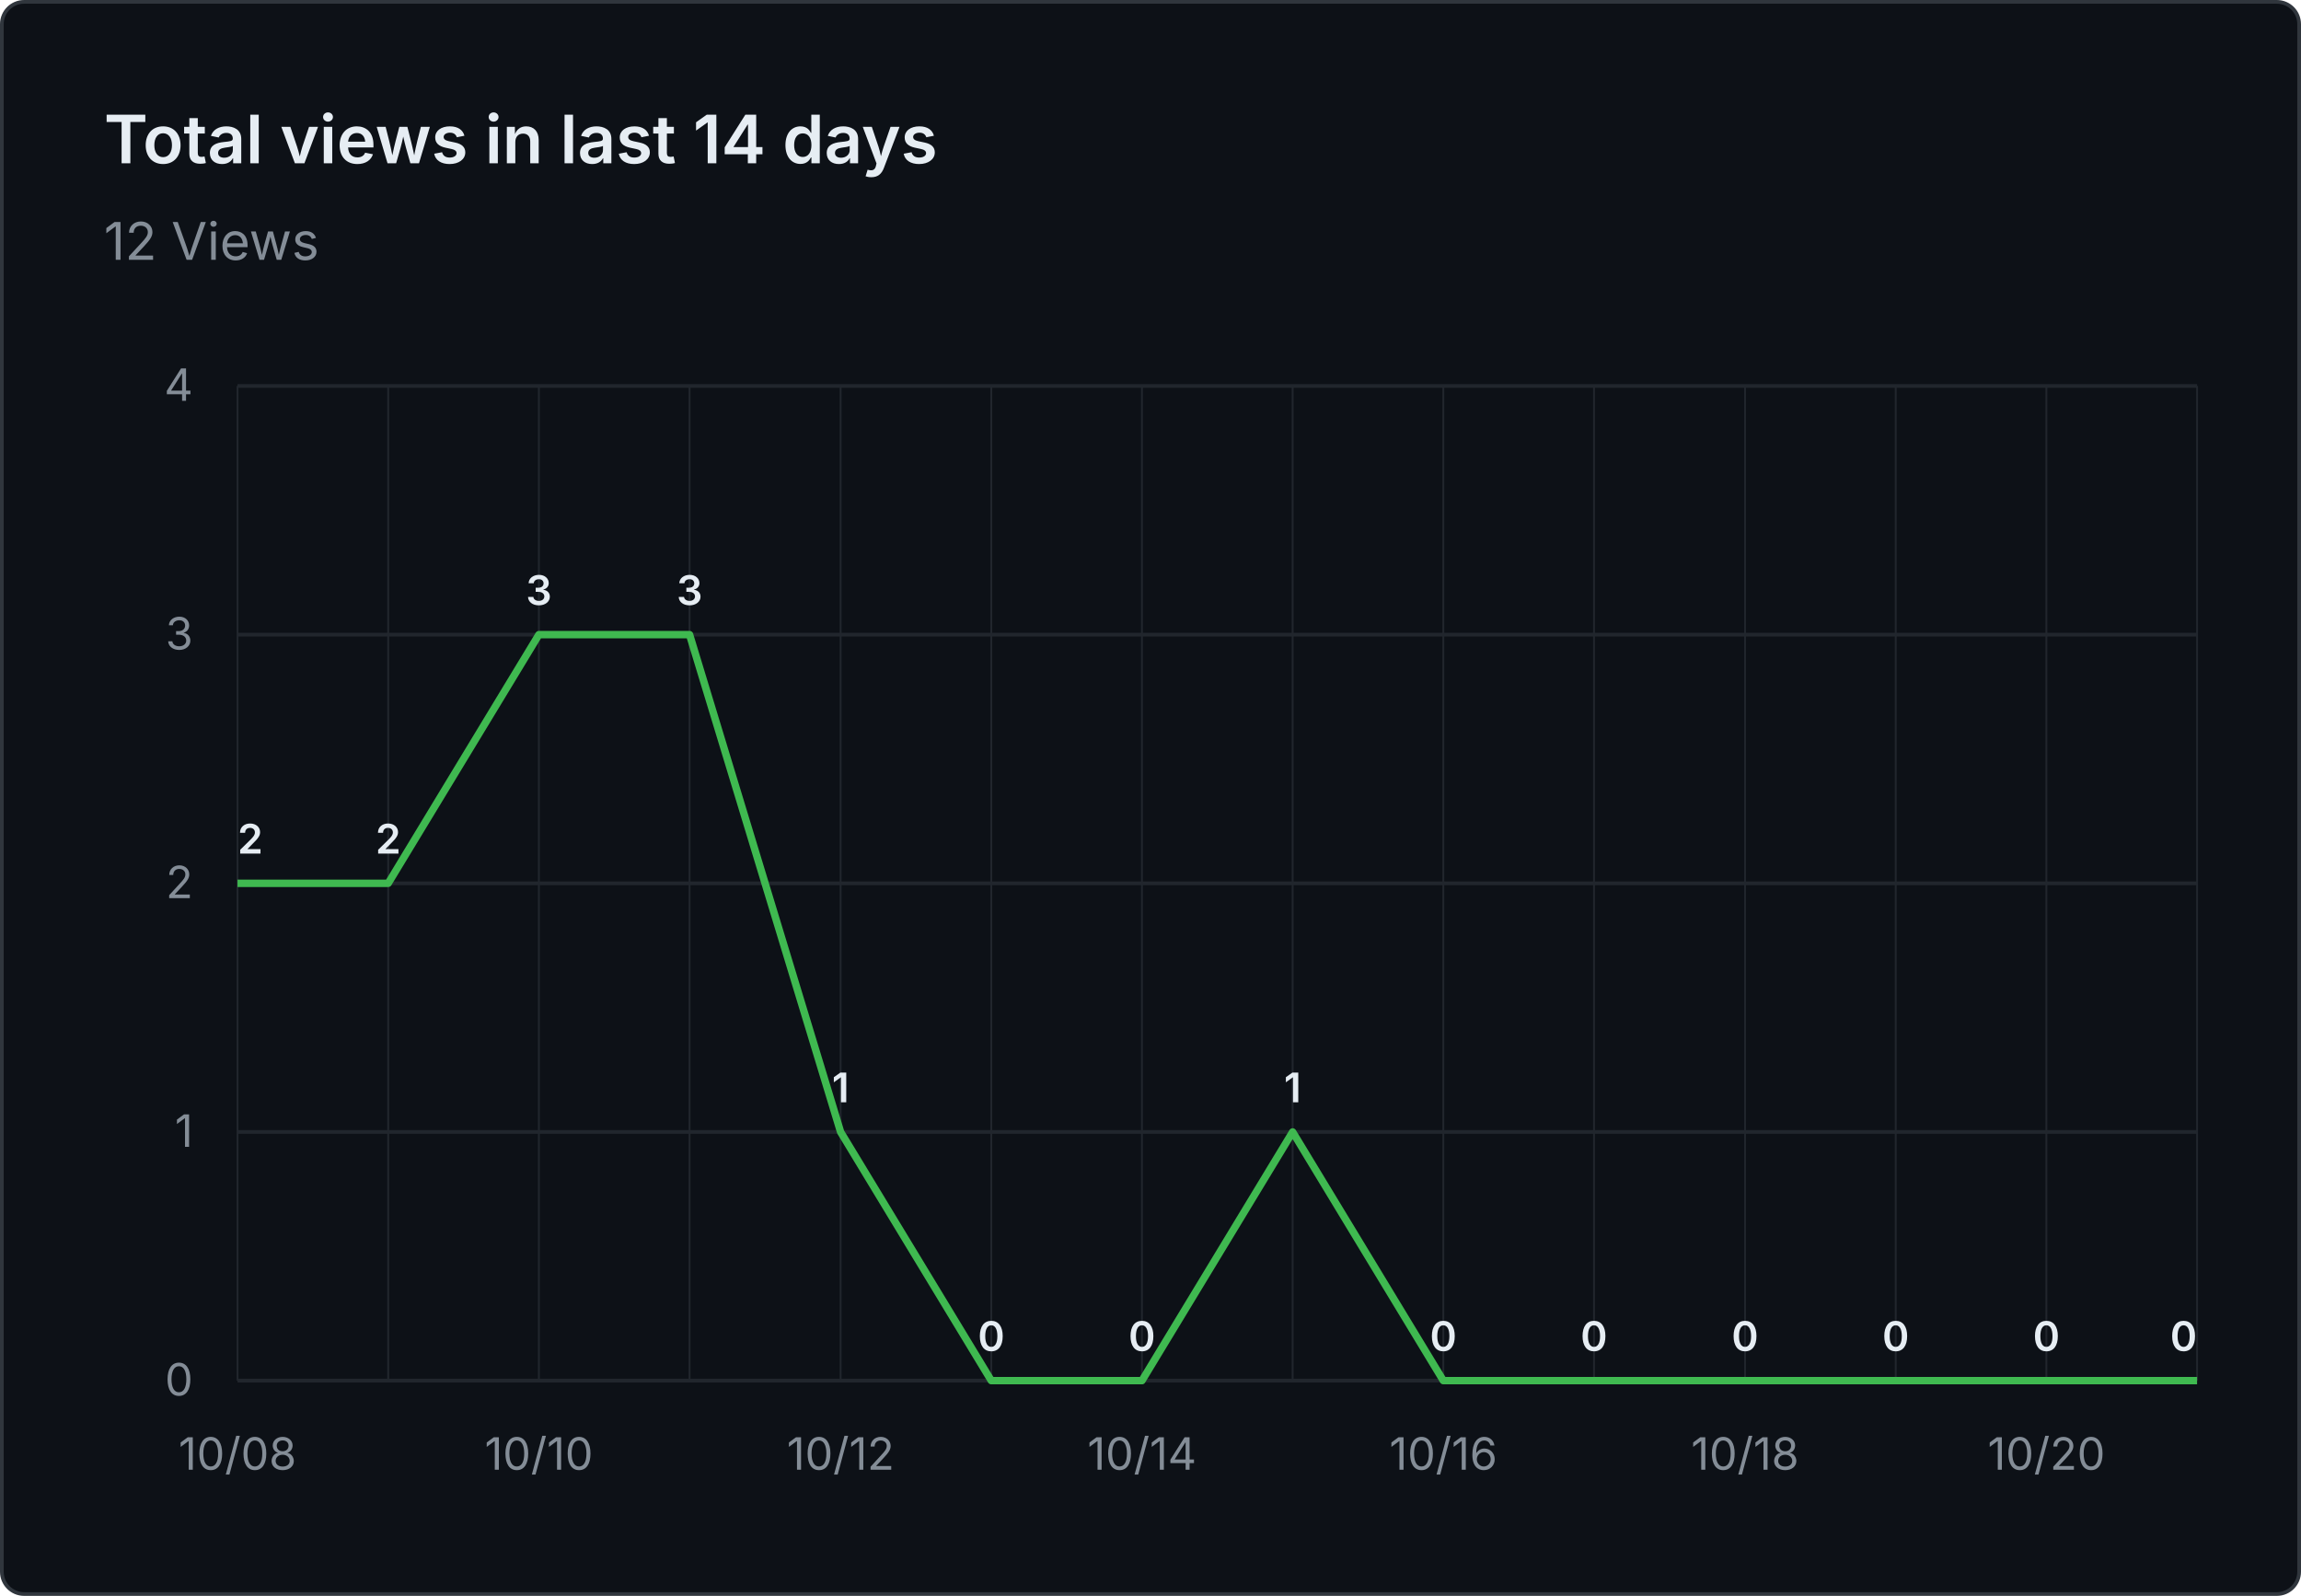
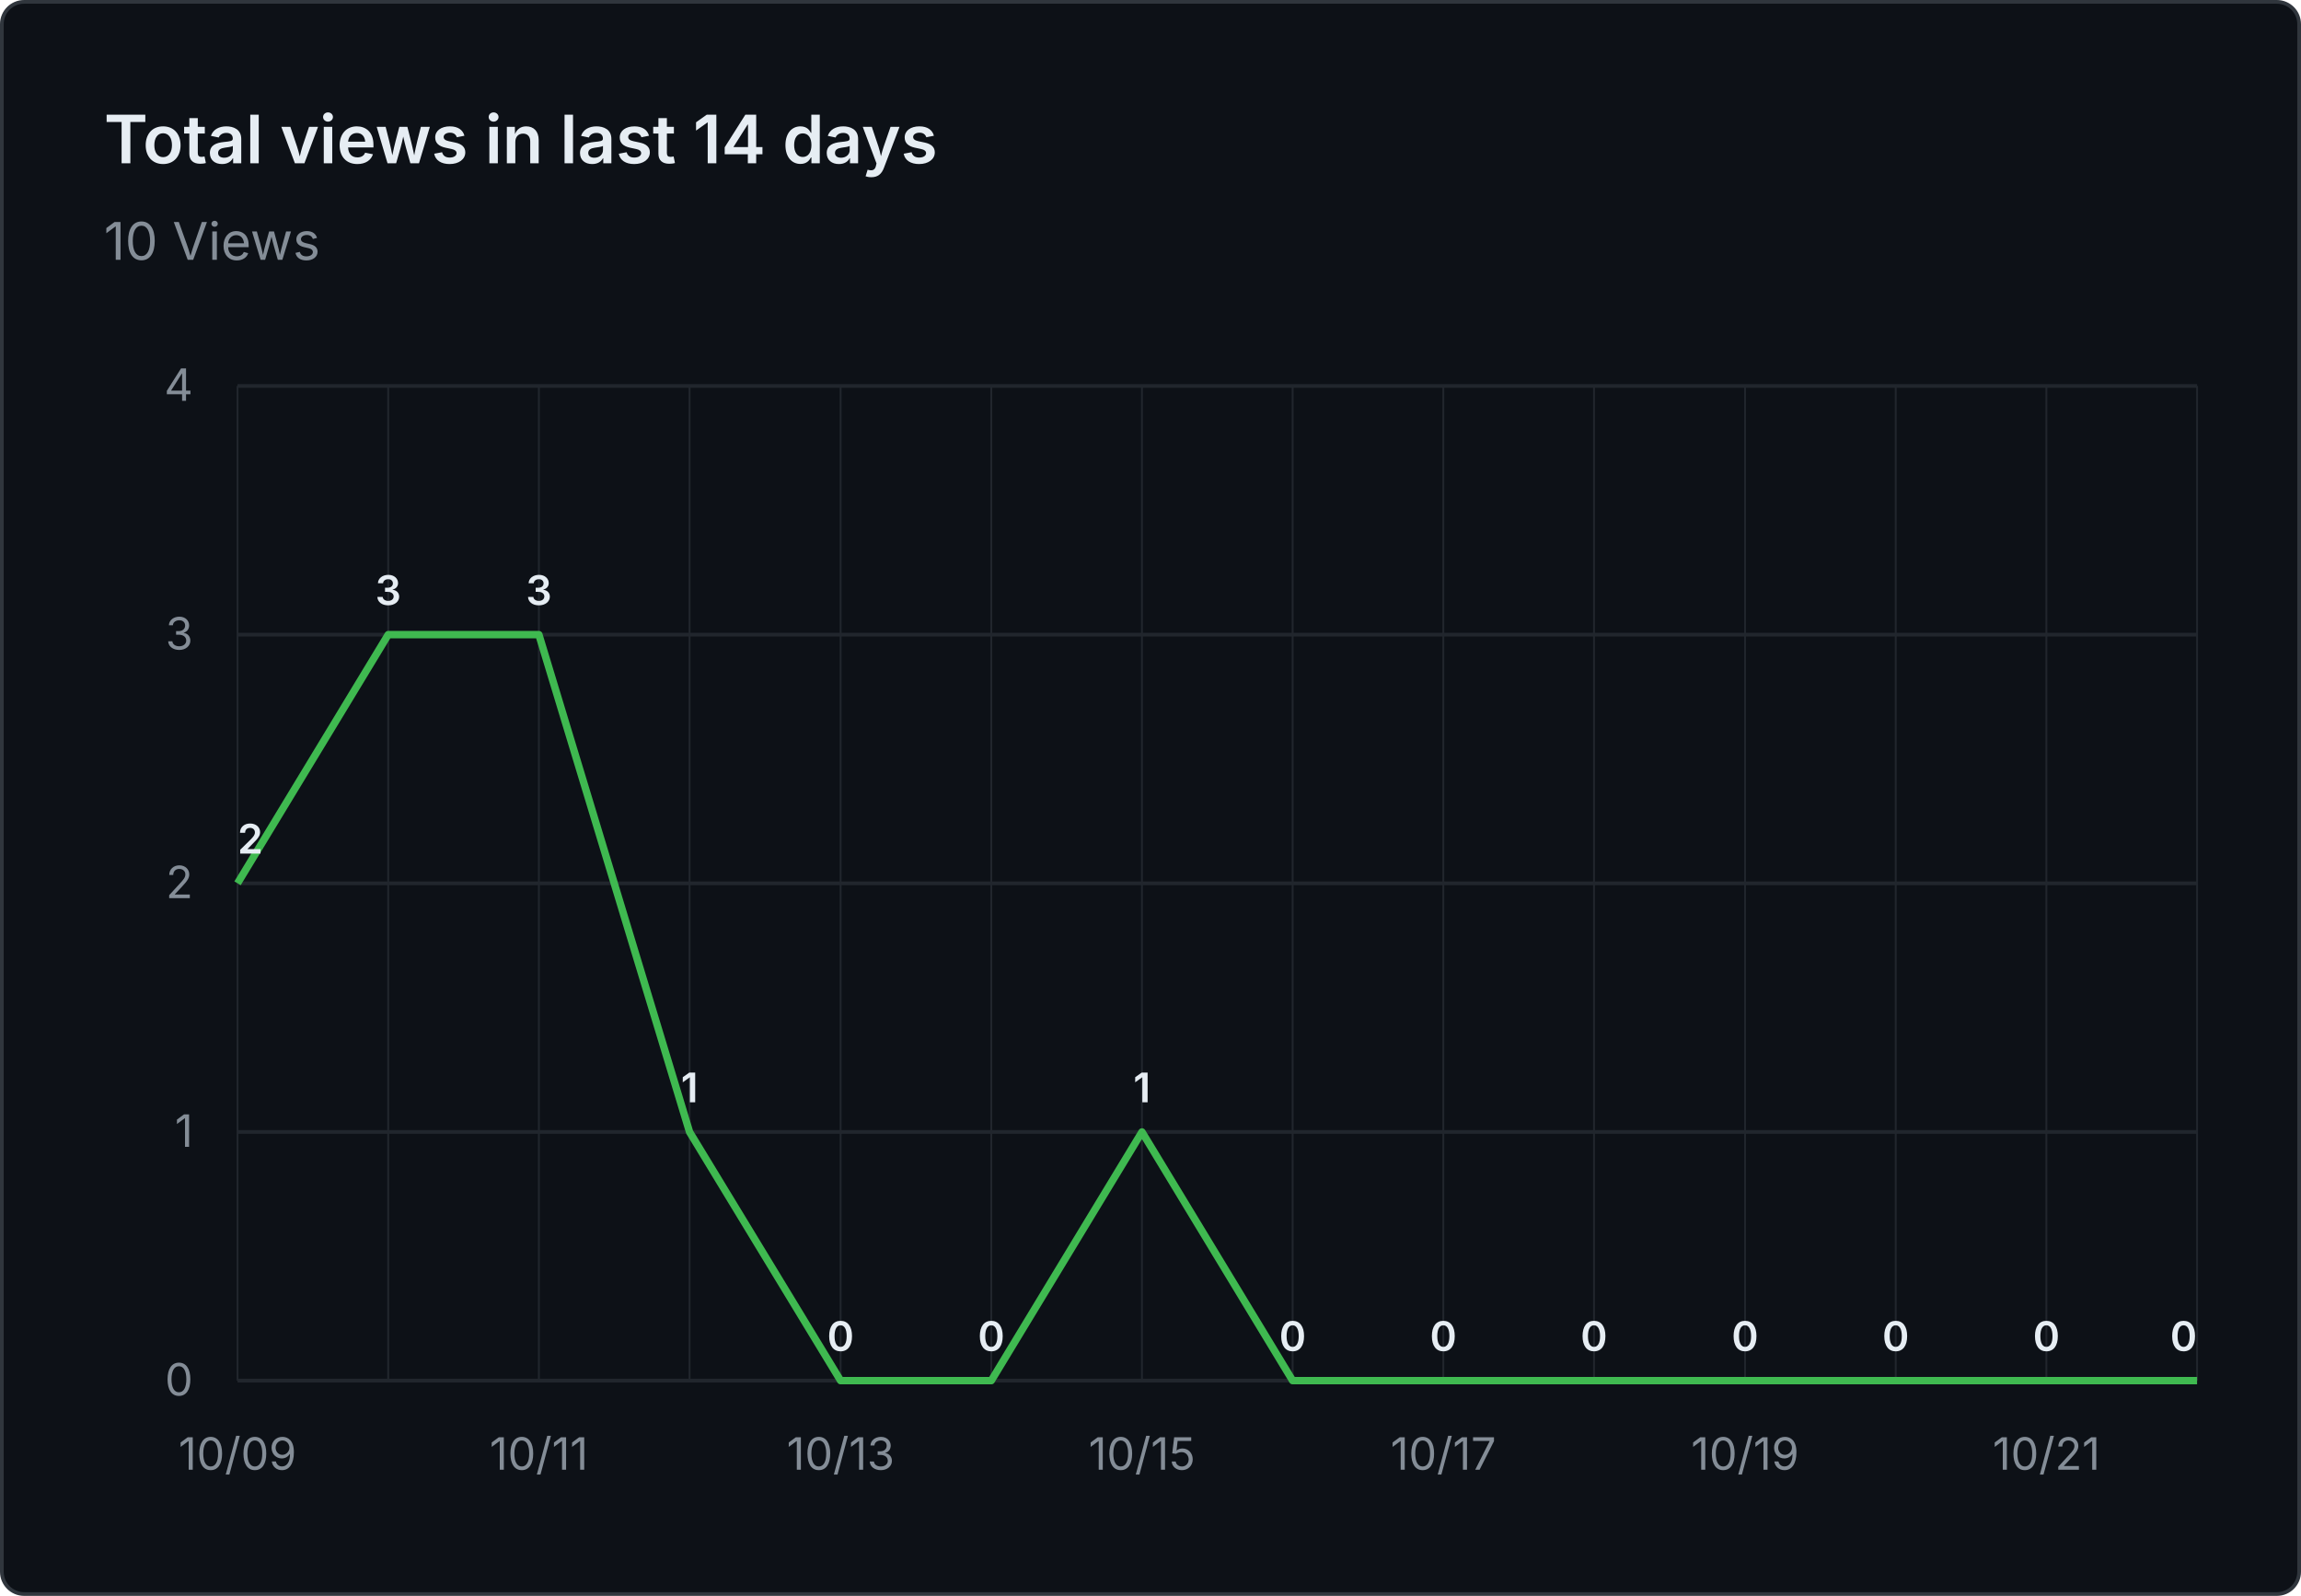
- <svg xmlns="http://www.w3.org/2000/svg" viewBox="0 0 620 430" width="620" height="430" role="img" aria-label="Total views in last 14 days: 12 Views">
+ <svg xmlns="http://www.w3.org/2000/svg" viewBox="0 0 620 430" width="620" height="430" role="img" aria-label="Total views in last 14 days: 10 Views">
  <rect x="0.5" y="0.5" width="619" height="429" fill="#0d1117" stroke="#30363d" rx="6" />
  <g font-family="system-ui, -apple-system, 'Segoe UI', sans-serif">
    <text x="28" y="44" fill="#e6edf3" font-size="18" font-weight="600">Total views in last 14 days</text>
-     <text x="28" y="70" fill="#848d97" font-size="14">12 Views</text>
+     <text x="28" y="70" fill="#848d97" font-size="14">10 Views</text>
    <line x1="64" y1="372.0" x2="592" y2="372.0" stroke="#21262d" stroke-width="1" />
    <text x="52" y="376.0" text-anchor="end" fill="#848d97" font-size="12">0</text>
    <line x1="64" y1="305.0" x2="592" y2="305.0" stroke="#21262d" stroke-width="1" />
    <text x="52" y="309.0" text-anchor="end" fill="#848d97" font-size="12">1</text>
    <line x1="64" y1="238.0" x2="592" y2="238.0" stroke="#21262d" stroke-width="1" />
    <text x="52" y="242.0" text-anchor="end" fill="#848d97" font-size="12">2</text>
    <line x1="64" y1="171.0" x2="592" y2="171.0" stroke="#21262d" stroke-width="1" />
    <text x="52" y="175.0" text-anchor="end" fill="#848d97" font-size="12">3</text>
    <line x1="64" y1="104.0" x2="592" y2="104.0" stroke="#21262d" stroke-width="1" />
    <text x="52" y="108.0" text-anchor="end" fill="#848d97" font-size="12">4</text>
    <line x1="64.0" y1="104" x2="64.0" y2="372" stroke="#21262d" stroke-width="0.5" />
    <line x1="104.6" y1="104" x2="104.6" y2="372" stroke="#21262d" stroke-width="0.5" />
    <line x1="145.2" y1="104" x2="145.2" y2="372" stroke="#21262d" stroke-width="0.5" />
    <line x1="185.8" y1="104" x2="185.8" y2="372" stroke="#21262d" stroke-width="0.5" />
    <line x1="226.5" y1="104" x2="226.5" y2="372" stroke="#21262d" stroke-width="0.5" />
    <line x1="267.1" y1="104" x2="267.1" y2="372" stroke="#21262d" stroke-width="0.5" />
    <line x1="307.7" y1="104" x2="307.7" y2="372" stroke="#21262d" stroke-width="0.5" />
    <line x1="348.3" y1="104" x2="348.3" y2="372" stroke="#21262d" stroke-width="0.5" />
    <line x1="388.9" y1="104" x2="388.9" y2="372" stroke="#21262d" stroke-width="0.5" />
    <line x1="429.5" y1="104" x2="429.5" y2="372" stroke="#21262d" stroke-width="0.5" />
    <line x1="470.2" y1="104" x2="470.2" y2="372" stroke="#21262d" stroke-width="0.5" />
    <line x1="510.8" y1="104" x2="510.8" y2="372" stroke="#21262d" stroke-width="0.5" />
    <line x1="551.4" y1="104" x2="551.4" y2="372" stroke="#21262d" stroke-width="0.5" />
    <line x1="592.0" y1="104" x2="592.0" y2="372" stroke="#21262d" stroke-width="0.5" />
-     <text x="64.0" y="396" text-anchor="middle" fill="#848d97" font-size="12">10/08</text>
-     <text x="145.2" y="396" text-anchor="middle" fill="#848d97" font-size="12">10/10</text>
-     <text x="226.5" y="396" text-anchor="middle" fill="#848d97" font-size="12">10/12</text>
-     <text x="307.7" y="396" text-anchor="middle" fill="#848d97" font-size="12">10/14</text>
-     <text x="388.9" y="396" text-anchor="middle" fill="#848d97" font-size="12">10/16</text>
-     <text x="470.2" y="396" text-anchor="middle" fill="#848d97" font-size="12">10/18</text>
-     <text x="551.4" y="396" text-anchor="middle" fill="#848d97" font-size="12">10/20</text>
-     <path d="M 64.0 238.0 L 104.6 238.0 L 145.2 171.0 L 185.8 171.0 L 226.5 305.0 L 267.1 372.0 L 307.7 372.0 L 348.3 305.0 L 388.9 372.0 L 429.5 372.0 L 470.2 372.0 L 510.8 372.0 L 551.4 372.0 L 592.0 372.0" fill="none" stroke="#3fb950" stroke-width="2" stroke-linejoin="round" />
+     <text x="64.0" y="396" text-anchor="middle" fill="#848d97" font-size="12">10/09</text>
+     <text x="145.2" y="396" text-anchor="middle" fill="#848d97" font-size="12">10/11</text>
+     <text x="226.5" y="396" text-anchor="middle" fill="#848d97" font-size="12">10/13</text>
+     <text x="307.7" y="396" text-anchor="middle" fill="#848d97" font-size="12">10/15</text>
+     <text x="388.9" y="396" text-anchor="middle" fill="#848d97" font-size="12">10/17</text>
+     <text x="470.2" y="396" text-anchor="middle" fill="#848d97" font-size="12">10/19</text>
+     <text x="551.4" y="396" text-anchor="middle" fill="#848d97" font-size="12">10/21</text>
+     <path d="M 64.0 238.0 L 104.6 171.0 L 145.2 171.0 L 185.8 305.0 L 226.5 372.0 L 267.1 372.0 L 307.7 305.0 L 348.3 372.0 L 388.9 372.0 L 429.5 372.0 L 470.2 372.0 L 510.8 372.0 L 551.4 372.0 L 592.0 372.0" fill="none" stroke="#3fb950" stroke-width="2" stroke-linejoin="round" />
    <text x="64.0" y="230.0" text-anchor="start" fill="#e6edf3" font-size="11" font-weight="600">2</text>
-     <text x="104.6" y="230.0" text-anchor="middle" fill="#e6edf3" font-size="11" font-weight="600">2</text>
+     <text x="104.6" y="163.0" text-anchor="middle" fill="#e6edf3" font-size="11" font-weight="600">3</text>
    <text x="145.2" y="163.0" text-anchor="middle" fill="#e6edf3" font-size="11" font-weight="600">3</text>
-     <text x="185.8" y="163.0" text-anchor="middle" fill="#e6edf3" font-size="11" font-weight="600">3</text>
-     <text x="226.5" y="297.0" text-anchor="middle" fill="#e6edf3" font-size="11" font-weight="600">1</text>
+     <text x="185.8" y="297.0" text-anchor="middle" fill="#e6edf3" font-size="11" font-weight="600">1</text>
+     <text x="226.5" y="364.0" text-anchor="middle" fill="#e6edf3" font-size="11" font-weight="600">0</text>
    <text x="267.1" y="364.0" text-anchor="middle" fill="#e6edf3" font-size="11" font-weight="600">0</text>
-     <text x="307.7" y="364.0" text-anchor="middle" fill="#e6edf3" font-size="11" font-weight="600">0</text>
-     <text x="348.3" y="297.0" text-anchor="middle" fill="#e6edf3" font-size="11" font-weight="600">1</text>
+     <text x="307.7" y="297.0" text-anchor="middle" fill="#e6edf3" font-size="11" font-weight="600">1</text>
+     <text x="348.3" y="364.0" text-anchor="middle" fill="#e6edf3" font-size="11" font-weight="600">0</text>
    <text x="388.9" y="364.0" text-anchor="middle" fill="#e6edf3" font-size="11" font-weight="600">0</text>
    <text x="429.5" y="364.0" text-anchor="middle" fill="#e6edf3" font-size="11" font-weight="600">0</text>
    <text x="470.2" y="364.0" text-anchor="middle" fill="#e6edf3" font-size="11" font-weight="600">0</text>
    <text x="510.8" y="364.0" text-anchor="middle" fill="#e6edf3" font-size="11" font-weight="600">0</text>
    <text x="551.4" y="364.0" text-anchor="middle" fill="#e6edf3" font-size="11" font-weight="600">0</text>
    <text x="592.0" y="364.0" text-anchor="end" fill="#e6edf3" font-size="11" font-weight="600">0</text>
  </g>
</svg>
